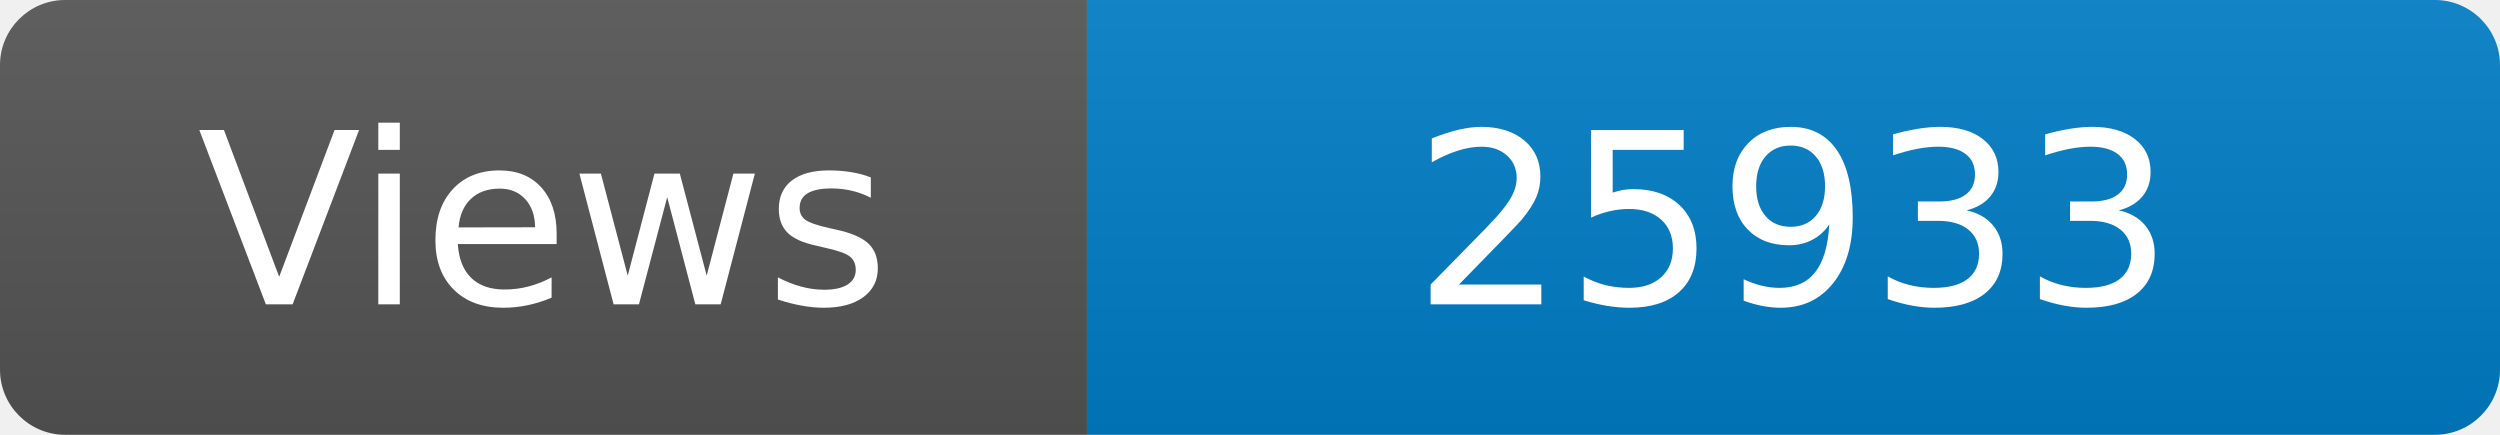
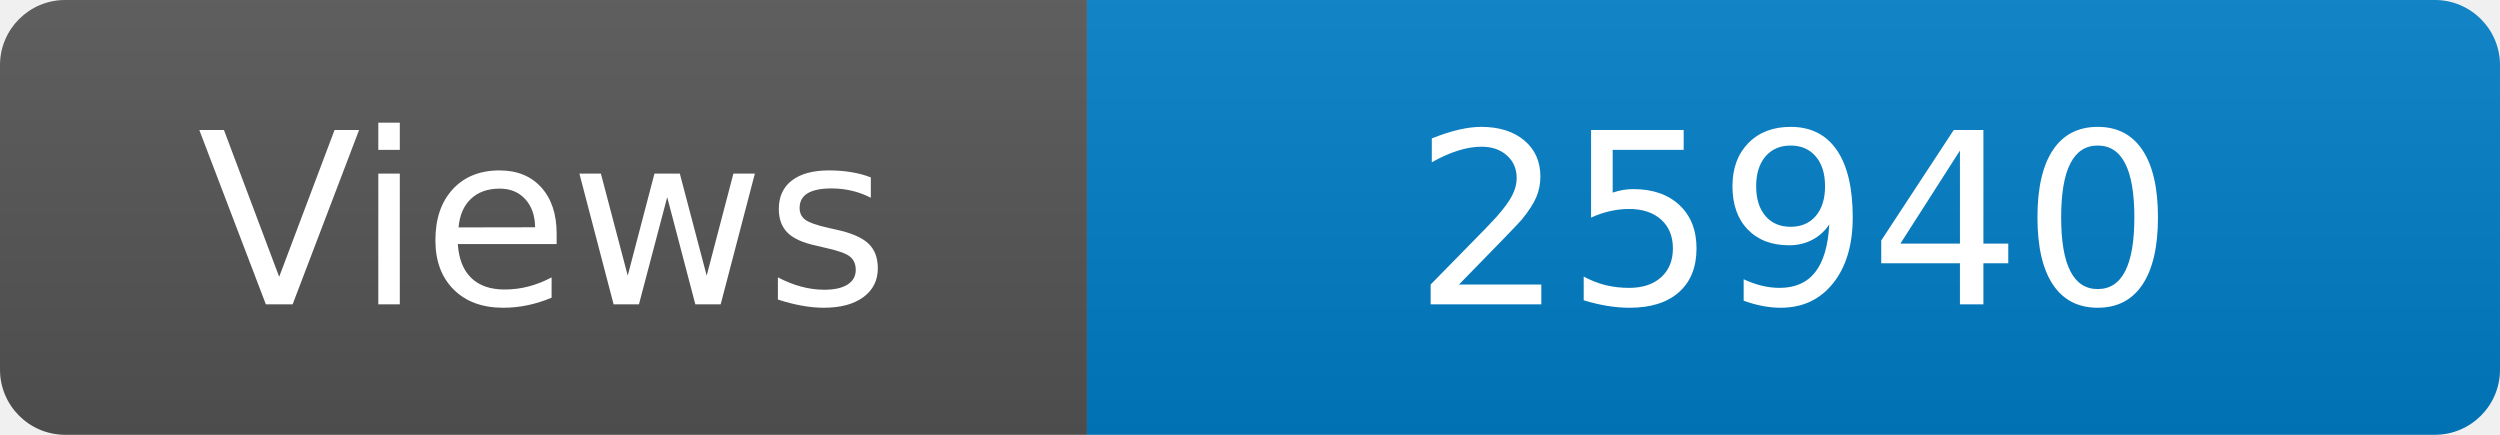
<svg xmlns="http://www.w3.org/2000/svg" width="115" height="20" role="img" aria-label="Maintained?: yes">
  <linearGradient id="s" x2="0" y2="100%">
    <stop offset="0" stop-color="#bbb" stop-opacity=".1" />
    <stop offset="1" stop-opacity=".1" />
  </linearGradient>
  <clipPath id="r">
    <rect width="115" height="20" rx="3" fill="#fff" />
  </clipPath>
  <g clip-path="url(#r)">
    <rect width="50" height="20" fill="#555" />
    <rect x="50" width="160" height="20" fill="#007ec6" />
    <rect width="115" height="20" fill="url(#s)" />
  </g>
  <g fill="#fff" text-anchor="middle" font-family="Verdana,Geneva,DejaVu Sans,sans-serif" font-size="110">
    <text x="250" y="140" transform="scale(.1)" fill="#fff">Views</text>
-     <text x="825" y="140" transform="scale(.1)" fill="#fff">25933</text>
+     <text x="825" y="140" transform="scale(.1)" fill="#fff">25940</text>
  </g>
</svg>
